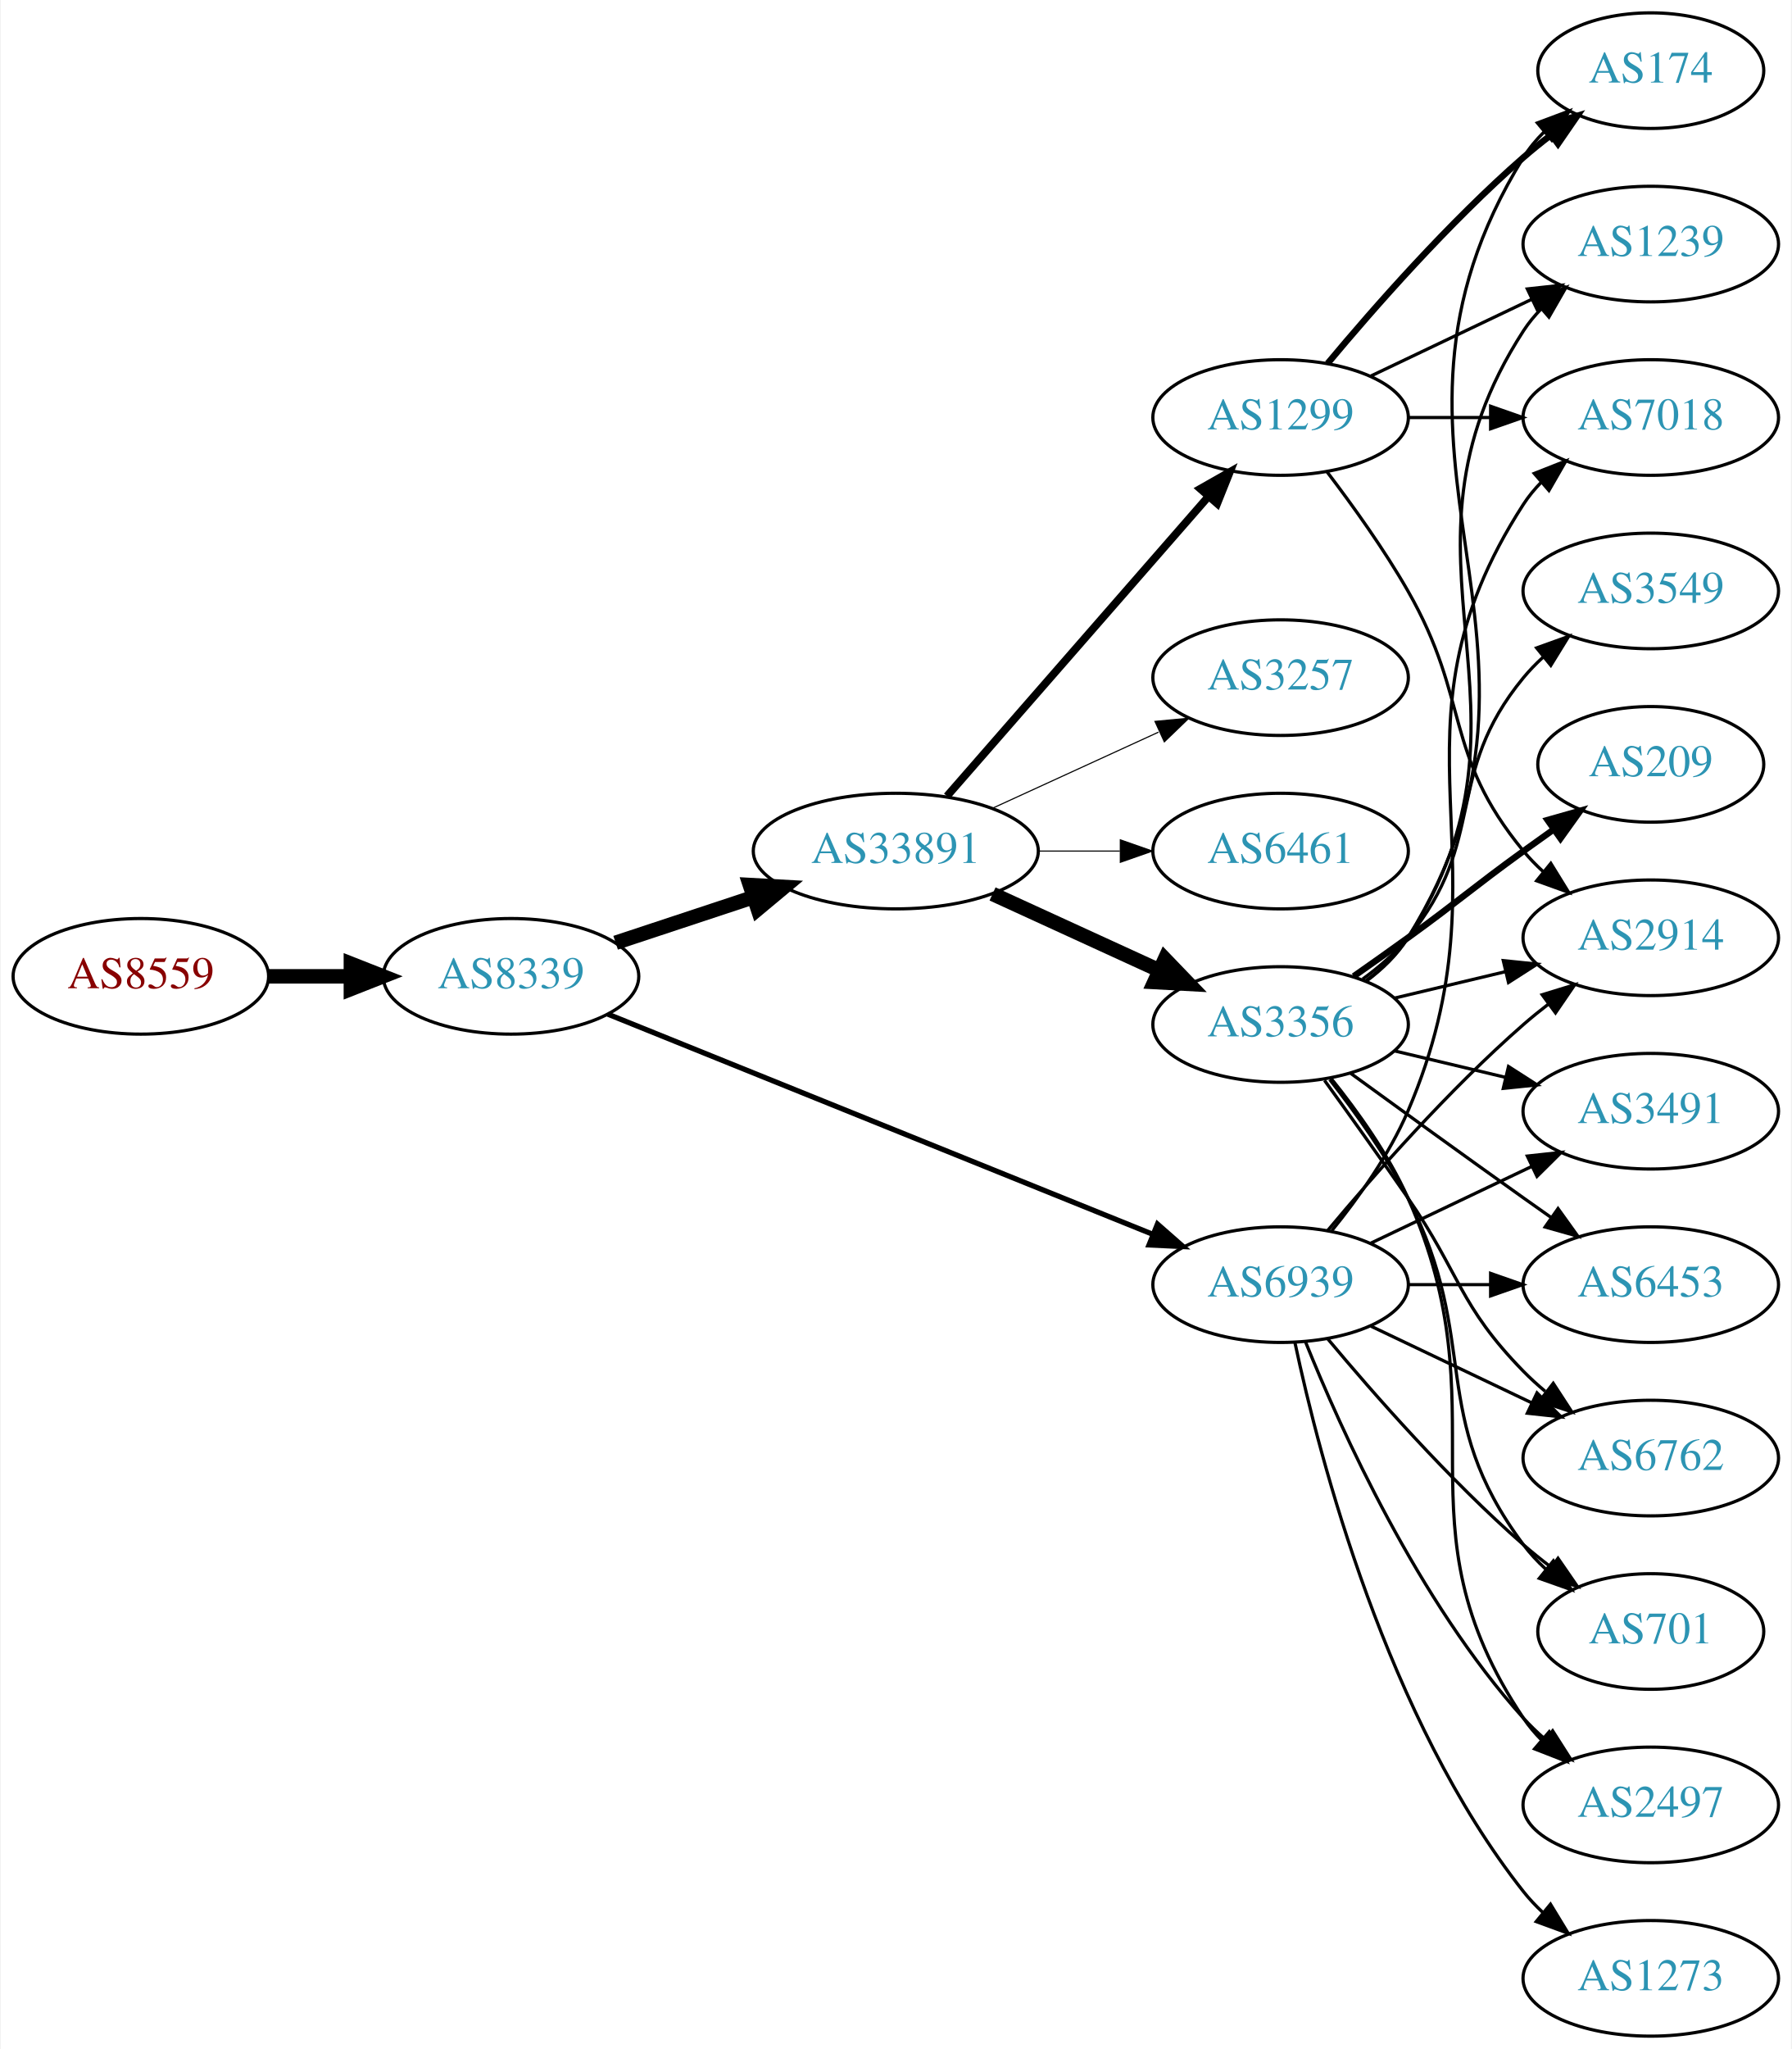
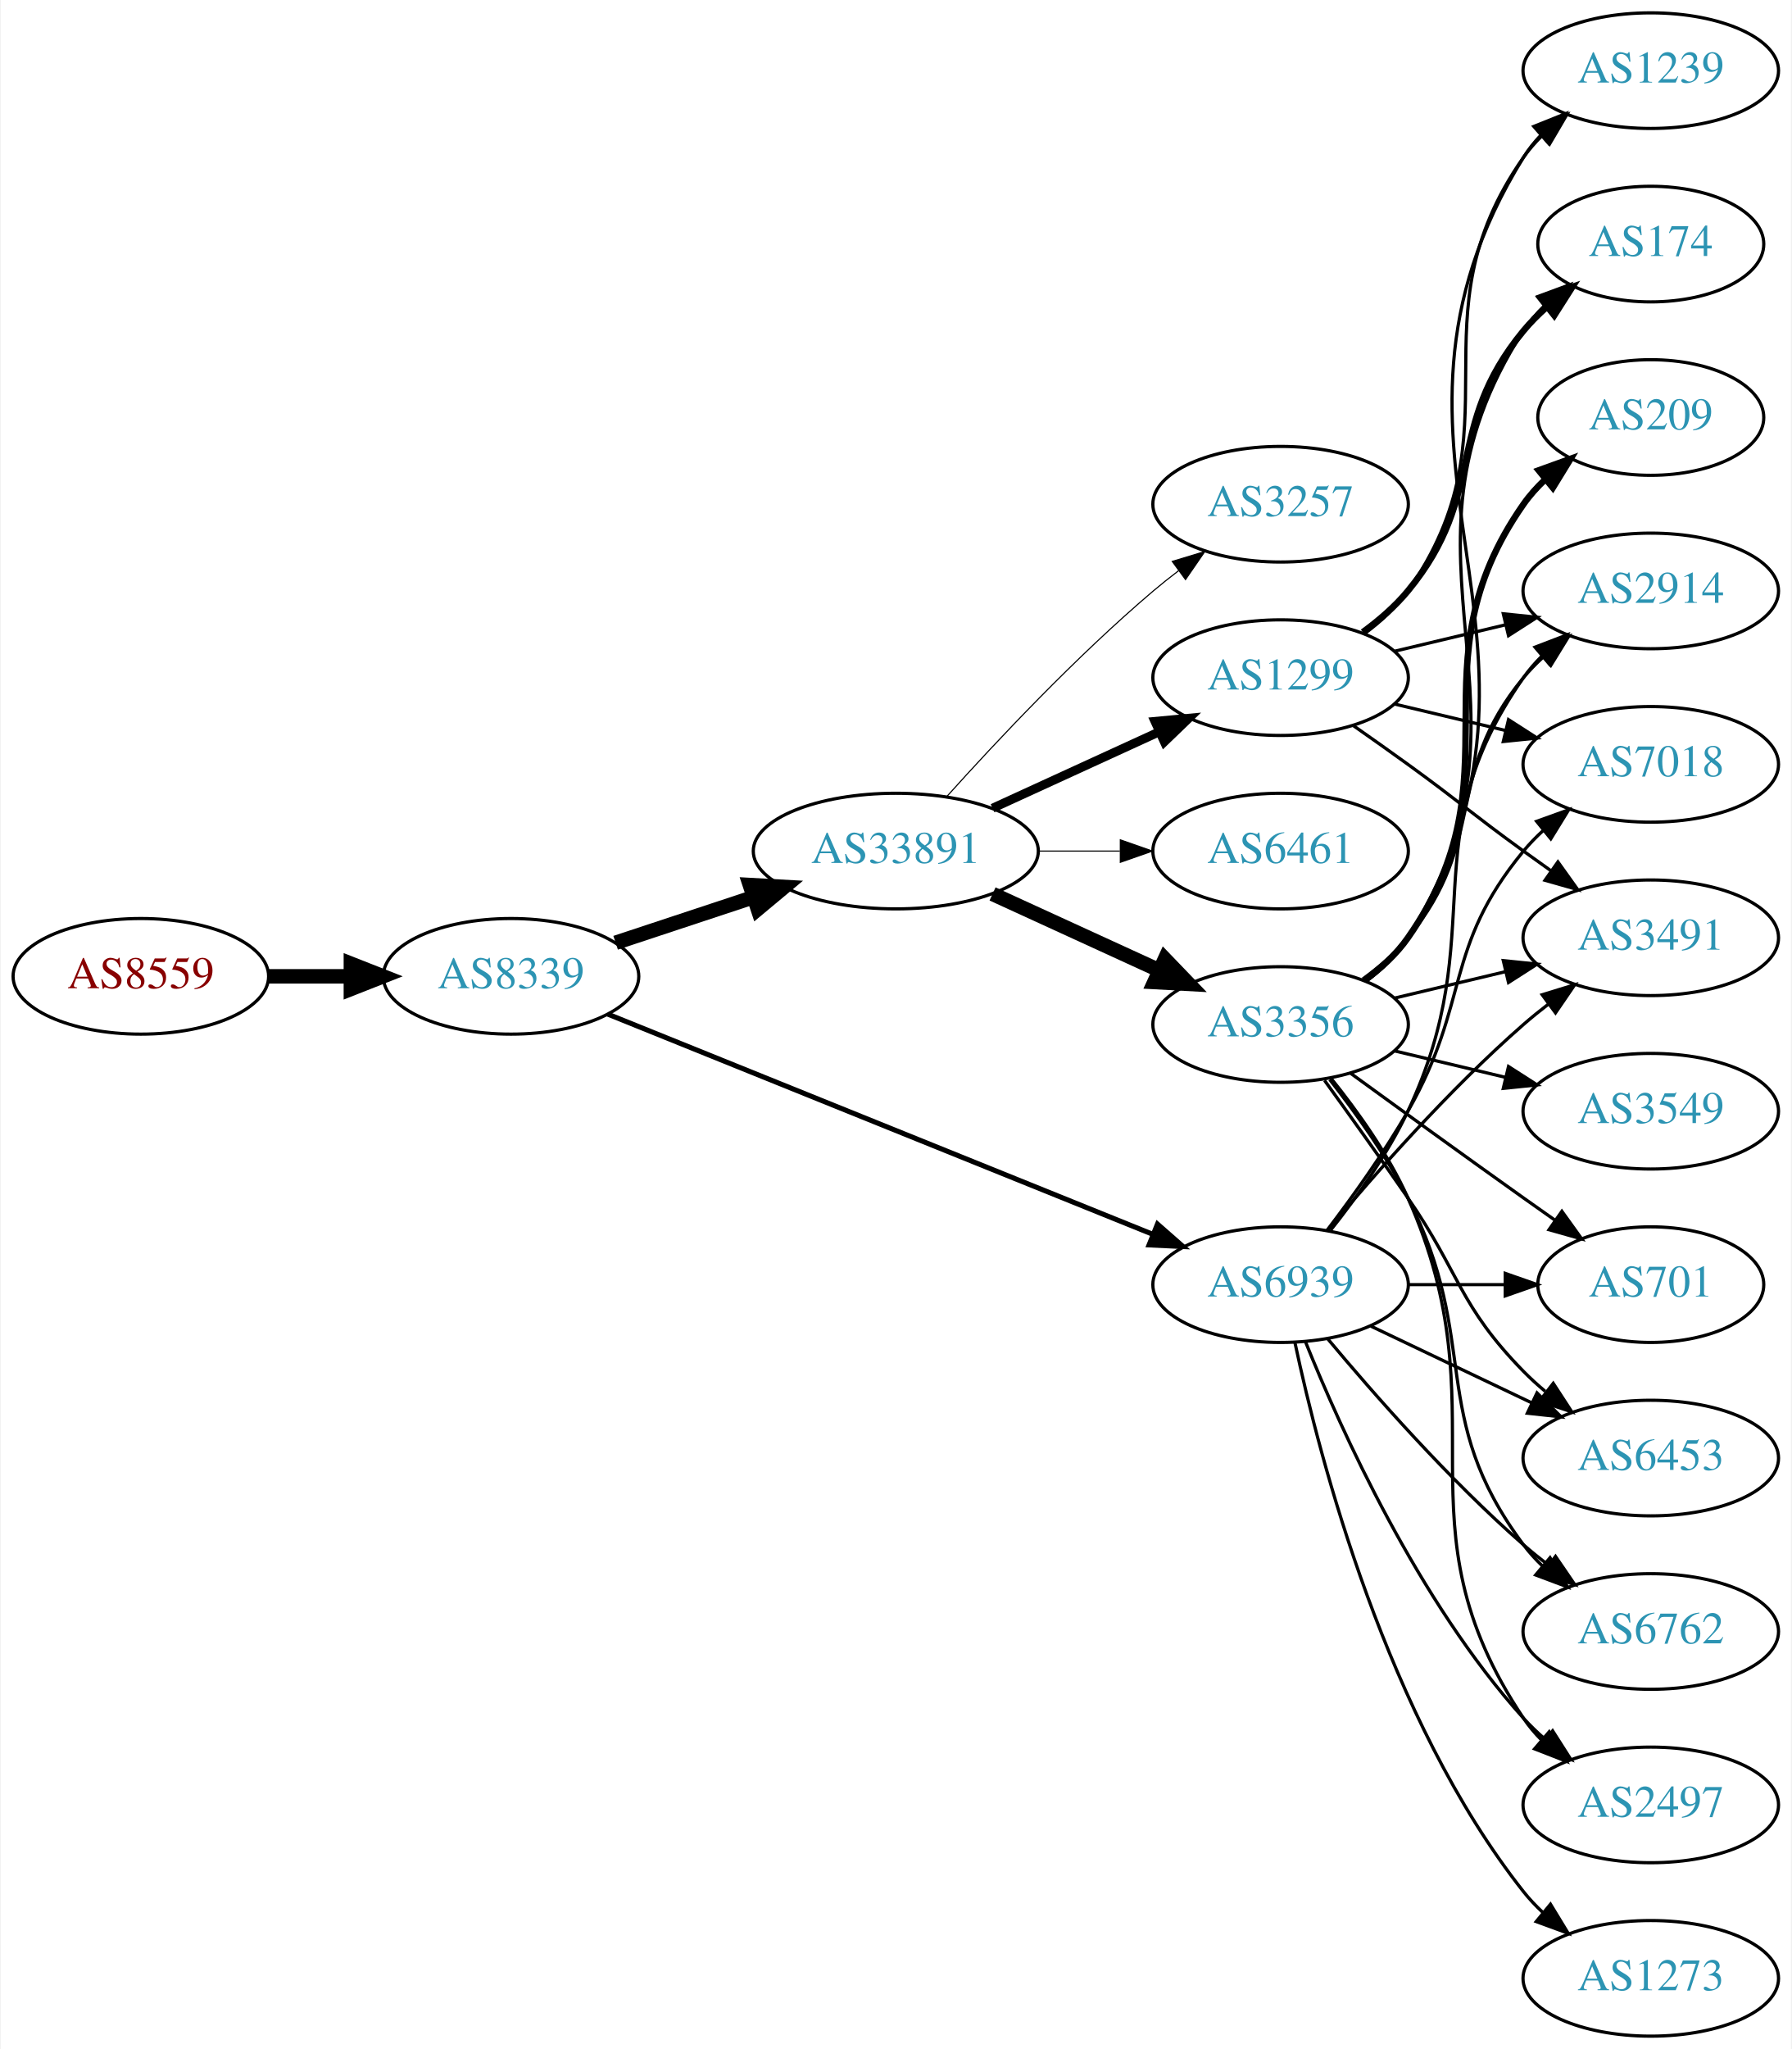
<svg xmlns="http://www.w3.org/2000/svg" xmlns:xlink="http://www.w3.org/1999/xlink" width="558pt" height="638pt" viewBox="0.00 0.00 557.56 638.00">
  <g id="graph0" class="graph" transform="scale(1 1) rotate(0) translate(4 634)">
    <polygon fill="white" stroke="none" points="-4,4 -4,-634 553.564,-634 553.564,4 -4,4" />
    <g id="node1" class="node">
      <g id="a_node1">
        <a xlink:href="/asn/8559" xlink:title="AS8559 ~ WELLCOM [AT]">
          <ellipse fill="#ffffff" stroke="black" cx="39.647" cy="-330" rx="39.794" ry="18" />
          <text text-anchor="middle" x="39.647" y="-326.3" font-family="Times,serif" font-size="14.00" fill="#880000">AS8559</text>
        </a>
      </g>
    </g>
    <g id="node2" class="node">
      <g id="a_node2">
        <a xlink:href="/asn/8339" xlink:title="AS8339 ~ kabelplus GmbH [AT]">
          <ellipse fill="#ffffff" stroke="black" cx="154.939" cy="-330" rx="39.794" ry="18" />
          <text text-anchor="middle" x="154.939" y="-326.3" font-family="Times,serif" font-size="14.00" fill="#2c94b3">AS8339</text>
        </a>
      </g>
    </g>
    <g id="edge1" class="edge">
      <path fill="none" stroke="black" stroke-width="4.5" d="M79.319,-330C87.522,-330 96.286,-330 104.818,-330" />
      <polygon fill="black" stroke="black" stroke-width="4.5" points="105.057,-333.938 115.057,-330 105.057,-326.063 105.057,-333.938" />
    </g>
    <g id="node3" class="node">
      <g id="a_node3">
        <a xlink:href="/asn/33891" xlink:title="AS33891 ~ CORE-BACKBONE GMBH GLOBAL NETWORK [DE]">
          <ellipse fill="#ffffff" stroke="black" cx="274.782" cy="-369" rx="44.393" ry="18" />
          <text text-anchor="middle" x="274.782" y="-365.3" font-family="Times,serif" font-size="14.00" fill="#2c94b3">AS33891</text>
        </a>
      </g>
    </g>
    <g id="edge2" class="edge">
      <path fill="none" stroke="black" stroke-width="4.5" d="M187.519,-340.451C200.703,-344.814 216.233,-349.954 230.457,-354.661" />
      <polygon fill="black" stroke="black" stroke-width="4.5" points="229.319,-358.433 240.05,-357.836 231.794,-350.956 229.319,-358.433" />
    </g>
    <g id="node4" class="node">
      <g id="a_node4">
        <a xlink:href="/asn/6939" xlink:title="AS6939 ~ Hurricane Electric LLC [US]">
          <ellipse fill="#ffffff" stroke="black" cx="394.625" cy="-234" rx="39.794" ry="18" />
          <text text-anchor="middle" x="394.625" y="-230.3" font-family="Times,serif" font-size="14.00" fill="#2c94b3">AS6939</text>
        </a>
      </g>
    </g>
    <g id="edge3" class="edge">
-       <path fill="none" stroke="black" stroke-width="1.636" d="M185.084,-318.229C227.762,-300.991 307.337,-268.851 354.891,-249.644" />
-       <polygon fill="black" stroke="black" stroke-width="1.636" points="356.28,-252.858 364.241,-245.868 353.658,-246.368 356.28,-252.858" />
+       <path fill="none" stroke="black" stroke-width="1.565" d="M185.084,-318.229C227.762,-300.991 307.337,-268.851 354.891,-249.644" />
+       <polygon fill="black" stroke="black" stroke-width="1.565" points="356.28,-252.858 364.241,-245.868 353.658,-246.368 356.28,-252.858" />
    </g>
    <g id="node5" class="node">
      <g id="a_node5">
        <a xlink:href="/asn/1299" xlink:title="AS1299 ~ Telia Carrier [EU]">
-           <ellipse fill="#ffffff" stroke="black" cx="394.625" cy="-504" rx="39.794" ry="18" />
-           <text text-anchor="middle" x="394.625" y="-500.3" font-family="Times,serif" font-size="14.00" fill="#2c94b3">AS1299</text>
+           <ellipse fill="#ffffff" stroke="black" cx="394.625" cy="-423" rx="39.794" ry="18" />
+           <text text-anchor="middle" x="394.625" y="-419.3" font-family="Times,serif" font-size="14.00" fill="#2c94b3">AS1299</text>
        </a>
      </g>
    </g>
    <g id="edge4" class="edge">
-       <path fill="none" stroke="black" stroke-width="2.423" d="M290.707,-386.098C311.249,-409.631 348.368,-452.155 371.965,-479.187" />
-       <polygon fill="black" stroke="black" stroke-width="2.423" points="369.608,-481.809 378.821,-487.041 374.882,-477.206 369.608,-481.809" />
+       <path fill="none" stroke="black" stroke-width="2.769" d="M304.912,-382.348C320.523,-389.502 339.92,-398.391 356.593,-406.03" />
+       <polygon fill="black" stroke="black" stroke-width="2.769" points="355.496,-409.378 366.045,-410.362 358.412,-403.014 355.496,-409.378" />
    </g>
    <g id="node6" class="node">
      <g id="a_node6">
+         <a xlink:href="/asn/3257" xlink:title="AS3257 ~ GTT [DE]">
+           <ellipse fill="#ffffff" stroke="black" cx="394.625" cy="-477" rx="39.794" ry="18" />
+           <text text-anchor="middle" x="394.625" y="-473.3" font-family="Times,serif" font-size="14.00" fill="#2c94b3">AS3257</text>
+         </a>
+       </g>
+     </g>
+     <g id="edge5" class="edge">
+       <path fill="none" stroke="black" stroke-width="0.346" d="M290.714,-386.044C306.041,-403.097 330.976,-429.65 354.978,-450 357.475,-452.117 360.136,-454.232 362.847,-456.293" />
+       <polygon fill="black" stroke="black" stroke-width="0.346" points="360.884,-459.194 371.023,-462.266 365.013,-453.541 360.884,-459.194" />
+     </g>
+     <g id="node7" class="node">
+       <g id="a_node7">
        <a xlink:href="/asn/3356" xlink:title="AS3356 ~ Level 3 Parent, LLC [US]">
          <ellipse fill="#ffffff" stroke="black" cx="394.625" cy="-315" rx="39.794" ry="18" />
          <text text-anchor="middle" x="394.625" y="-311.3" font-family="Times,serif" font-size="14.00" fill="#2c94b3">AS3356</text>
        </a>
      </g>
    </g>
-     <g id="edge5" class="edge">
+     <g id="edge6" class="edge">
      <path fill="none" stroke="black" stroke-width="4.5" d="M304.912,-355.652C320.523,-348.498 339.92,-339.609 356.593,-331.97" />
      <polygon fill="black" stroke="black" stroke-width="4.5" points="358.594,-335.384 366.045,-327.638 355.313,-328.225 358.594,-335.384" />
-     </g>
-     <g id="node7" class="node">
-       <g id="a_node7">
-         <a xlink:href="/asn/3257" xlink:title="AS3257 ~ GTT [DE]">
-           <ellipse fill="#ffffff" stroke="black" cx="394.625" cy="-423" rx="39.794" ry="18" />
-           <text text-anchor="middle" x="394.625" y="-419.3" font-family="Times,serif" font-size="14.00" fill="#2c94b3">AS3257</text>
-         </a>
-       </g>
-     </g>
-     <g id="edge6" class="edge">
-       <path fill="none" stroke="black" stroke-width="0.346" d="M304.912,-382.348C320.523,-389.502 339.92,-398.391 356.593,-406.03" />
-       <polygon fill="black" stroke="black" stroke-width="0.346" points="355.496,-409.378 366.045,-410.362 358.412,-403.014 355.496,-409.378" />
    </g>
    <g id="node8" class="node">
      <g id="a_node8">
        <a xlink:href="/asn/6461" xlink:title="AS6461 ~ Zayo Bandwidth [US]">
          <ellipse fill="#ffffff" stroke="black" cx="394.625" cy="-369" rx="39.794" ry="18" />
          <text text-anchor="middle" x="394.625" y="-365.3" font-family="Times,serif" font-size="14.00" fill="#2c94b3">AS6461</text>
        </a>
      </g>
    </g>
    <g id="edge7" class="edge">
      <path fill="none" stroke="black" stroke-width="0.346" d="M318.993,-369C327.306,-369 336.068,-369 344.551,-369" />
      <polygon fill="black" stroke="black" stroke-width="0.346" points="344.709,-372.5 354.709,-369 344.709,-365.5 344.709,-372.5" />
    </g>
    <g id="node9" class="node">
      <g id="a_node9">
        <a xlink:href="/asn/2914" xlink:title="AS2914 ~ NTT America, Inc. [US]">
+           <ellipse fill="#ffffff" stroke="black" cx="509.918" cy="-450" rx="39.794" ry="18" />
+           <text text-anchor="middle" x="509.918" y="-446.3" font-family="Times,serif" font-size="14.00" fill="#2c94b3">AS2914</text>
+         </a>
+       </g>
+     </g>
+     <g id="edge23" class="edge">
+       <path fill="none" stroke="black" d="M410.225,-250.991C418.312,-261.155 427.974,-274.655 434.271,-288 460.77,-344.159 434.658,-372.131 470.271,-423 471.943,-425.389 473.899,-427.635 476.026,-429.733" />
+       <polygon fill="black" stroke="black" points="473.866,-432.49 483.758,-436.284 478.39,-427.149 473.866,-432.49" />
+     </g>
+     <g id="node11" class="node">
+       <g id="a_node11">
+         <a xlink:href="/asn/3491" xlink:title="AS3491 ~ PCCW Global, Inc. [US]">
          <ellipse fill="#ffffff" stroke="black" cx="509.918" cy="-342" rx="39.794" ry="18" />
-           <text text-anchor="middle" x="509.918" y="-338.3" font-family="Times,serif" font-size="14.00" fill="#2c94b3">AS2914</text>
-         </a>
-       </g>
-     </g>
-     <g id="edge28" class="edge">
+           <text text-anchor="middle" x="509.918" y="-338.3" font-family="Times,serif" font-size="14.00" fill="#2c94b3">AS3491</text>
+         </a>
+       </g>
+     </g>
+     <g id="edge27" class="edge">
      <path fill="none" stroke="black" d="M409.255,-250.817C423.537,-267.929 447.084,-294.745 470.271,-315 472.737,-317.154 475.375,-319.294 478.073,-321.372" />
      <polygon fill="black" stroke="black" points="476.098,-324.264 486.227,-327.37 480.246,-318.625 476.098,-324.264" />
    </g>
-     <g id="node11" class="node">
-       <g id="a_node11">
+     <g id="node13" class="node">
+       <g id="a_node13">
        <a xlink:href="/asn/7018" xlink:title="AS7018 ~ AT&amp;T Services, Inc. [US]">
-           <ellipse fill="#ffffff" stroke="black" cx="509.918" cy="-504" rx="39.794" ry="18" />
-           <text text-anchor="middle" x="509.918" y="-500.3" font-family="Times,serif" font-size="14.00" fill="#2c94b3">AS7018</text>
-         </a>
-       </g>
-     </g>
-     <g id="edge23" class="edge">
-       <path fill="none" stroke="black" d="M410.59,-250.827C418.799,-260.935 428.461,-274.435 434.271,-288 467.94,-366.603 423.796,-405.222 470.271,-477 471.856,-479.448 473.748,-481.737 475.831,-483.864" />
-       <polygon fill="black" stroke="black" points="473.625,-486.584 483.481,-490.47 478.2,-481.285 473.625,-486.584" />
+           <ellipse fill="#ffffff" stroke="black" cx="509.918" cy="-396" rx="39.794" ry="18" />
+           <text text-anchor="middle" x="509.918" y="-392.3" font-family="Times,serif" font-size="14.00" fill="#2c94b3">AS7018</text>
+         </a>
+       </g>
+     </g>
+     <g id="edge28" class="edge">
+       <path fill="none" stroke="black" d="M409.086,-250.913C416.979,-261.27 426.828,-274.992 434.271,-288 453.835,-322.194 445.206,-338.606 470.271,-369 472.126,-371.25 474.213,-373.396 476.432,-375.424" />
+       <polygon fill="black" stroke="black" points="474.368,-378.256 484.337,-381.844 478.781,-372.823 474.368,-378.256" />
    </g>
    <g id="node14" class="node">
      <g id="a_node14">
-         <a xlink:href="/asn/6762" xlink:title="AS6762 ~ TELECOM ITALIA SPARKLE S.p.A. [IT]">
-           <ellipse fill="#ffffff" stroke="black" cx="509.918" cy="-180" rx="39.794" ry="18" />
-           <text text-anchor="middle" x="509.918" y="-176.3" font-family="Times,serif" font-size="14.00" fill="#2c94b3">AS6762</text>
-         </a>
-       </g>
-     </g>
-     <g id="edge24" class="edge">
-       <path fill="none" stroke="black" d="M422.761,-221.066C437.755,-213.919 456.576,-204.948 472.799,-197.215" />
-       <polygon fill="black" stroke="black" points="474.481,-200.291 482.002,-192.829 471.469,-193.972 474.481,-200.291" />
+         <a xlink:href="/asn/2497" xlink:title="AS2497 ~ Internet Initiative Japan Inc. [JP]">
+           <ellipse fill="#ffffff" stroke="black" cx="509.918" cy="-72" rx="39.794" ry="18" />
+           <text text-anchor="middle" x="509.918" y="-68.3" font-family="Times,serif" font-size="14.00" fill="#2c94b3">AS2497</text>
+         </a>
+       </g>
+     </g>
+     <g id="edge30" class="edge">
+       <path fill="none" stroke="black" d="M402.372,-216.213C413.423,-188.757 437.476,-135.422 470.271,-99 472.273,-96.776 474.492,-94.637 476.825,-92.603" />
+       <polygon fill="black" stroke="black" points="479.355,-95.065 485.044,-86.127 475.023,-89.567 479.355,-95.065" />
    </g>
    <g id="node16" class="node">
      <g id="a_node16">
        <a xlink:href="/asn/701" xlink:title="AS701 ~ UUNET [US]">
-           <ellipse fill="#ffffff" stroke="black" cx="509.918" cy="-126" rx="35.194" ry="18" />
-           <text text-anchor="middle" x="509.918" y="-122.3" font-family="Times,serif" font-size="14.00" fill="#2c94b3">AS701</text>
-         </a>
-       </g>
-     </g>
-     <g id="edge27" class="edge">
-       <path fill="none" stroke="black" d="M409.255,-217.183C423.537,-200.071 447.084,-173.255 470.271,-153 472.941,-150.668 475.814,-148.352 478.744,-146.114" />
-       <polygon fill="black" stroke="black" points="481.022,-148.784 487.035,-140.061 476.895,-143.13 481.022,-148.784" />
-     </g>
-     <g id="node17" class="node">
-       <g id="a_node17">
-         <a xlink:href="/asn/2497" xlink:title="AS2497 ~ Internet Initiative Japan Inc. [JP]">
-           <ellipse fill="#ffffff" stroke="black" cx="509.918" cy="-72" rx="39.794" ry="18" />
-           <text text-anchor="middle" x="509.918" y="-68.3" font-family="Times,serif" font-size="14.00" fill="#2c94b3">AS2497</text>
+           <ellipse fill="#ffffff" stroke="black" cx="509.918" cy="-234" rx="35.194" ry="18" />
+           <text text-anchor="middle" x="509.918" y="-230.3" font-family="Times,serif" font-size="14.00" fill="#2c94b3">AS701</text>
        </a>
      </g>
    </g>
    <g id="edge25" class="edge">
-       <path fill="none" stroke="black" d="M402.372,-216.213C413.423,-188.757 437.476,-135.422 470.271,-99 472.273,-96.776 474.492,-94.637 476.825,-92.603" />
-       <polygon fill="black" stroke="black" points="479.355,-95.065 485.044,-86.127 475.023,-89.567 479.355,-95.065" />
+       <path fill="none" stroke="black" d="M434.297,-234C444.002,-234 454.493,-234 464.456,-234" />
+       <polygon fill="black" stroke="black" points="464.592,-237.5 474.592,-234 464.592,-230.5 464.592,-237.5" />
    </g>
    <g id="node18" class="node">
      <g id="a_node18">
-         <a xlink:href="/asn/3491" xlink:title="AS3491 ~ PCCW Global, Inc. [US]">
-           <ellipse fill="#ffffff" stroke="black" cx="509.918" cy="-288" rx="39.794" ry="18" />
-           <text text-anchor="middle" x="509.918" y="-284.3" font-family="Times,serif" font-size="14.00" fill="#2c94b3">AS3491</text>
+         <a xlink:href="/asn/6453" xlink:title="AS6453 ~ TATA COMMUNICATIONS (AMERICA) INC [US]">
+           <ellipse fill="#ffffff" stroke="black" cx="509.918" cy="-180" rx="39.794" ry="18" />
+           <text text-anchor="middle" x="509.918" y="-176.3" font-family="Times,serif" font-size="14.00" fill="#2c94b3">AS6453</text>
        </a>
      </g>
    </g>
    <g id="edge29" class="edge">
-       <path fill="none" stroke="black" d="M422.761,-246.934C437.755,-254.081 456.576,-263.052 472.799,-270.785" />
-       <polygon fill="black" stroke="black" points="471.469,-274.028 482.002,-275.171 474.481,-267.709 471.469,-274.028" />
+       <path fill="none" stroke="black" d="M422.761,-221.066C437.755,-213.919 456.576,-204.948 472.799,-197.215" />
+       <polygon fill="black" stroke="black" points="474.481,-200.291 482.002,-192.829 471.469,-193.972 474.481,-200.291" />
    </g>
    <g id="node19" class="node">
      <g id="a_node19">
-         <a xlink:href="/asn/6453" xlink:title="AS6453 ~ TATA COMMUNICATIONS (AMERICA) INC [US]">
-           <ellipse fill="#ffffff" stroke="black" cx="509.918" cy="-234" rx="39.794" ry="18" />
-           <text text-anchor="middle" x="509.918" y="-230.3" font-family="Times,serif" font-size="14.00" fill="#2c94b3">AS6453</text>
-         </a>
-       </g>
-     </g>
-     <g id="edge22" class="edge">
-       <path fill="none" stroke="black" d="M434.297,-234C442.5,-234 451.264,-234 459.796,-234" />
-       <polygon fill="black" stroke="black" points="460.035,-237.5 470.035,-234 460.035,-230.5 460.035,-237.5" />
+         <a xlink:href="/asn/6762" xlink:title="AS6762 ~ TELECOM ITALIA SPARKLE S.p.A. [IT]">
+           <ellipse fill="#ffffff" stroke="black" cx="509.918" cy="-126" rx="39.794" ry="18" />
+           <text text-anchor="middle" x="509.918" y="-122.3" font-family="Times,serif" font-size="14.00" fill="#2c94b3">AS6762</text>
+         </a>
+       </g>
+     </g>
+     <g id="edge24" class="edge">
+       <path fill="none" stroke="black" d="M409.255,-217.183C423.537,-200.071 447.084,-173.255 470.271,-153 472.737,-150.846 475.375,-148.706 478.073,-146.628" />
+       <polygon fill="black" stroke="black" points="480.246,-149.375 486.227,-140.63 476.098,-143.736 480.246,-149.375" />
    </g>
    <g id="node20" class="node">
      <g id="a_node20">
        <a xlink:href="/asn/1273" xlink:title="AS1273 ~ Vodafone Group PLC [EU]">
          <ellipse fill="#ffffff" stroke="black" cx="509.918" cy="-18" rx="39.794" ry="18" />
          <text text-anchor="middle" x="509.918" y="-14.3" font-family="Times,serif" font-size="14.00" fill="#2c94b3">AS1273</text>
        </a>
      </g>
    </g>
    <g id="edge26" class="edge">
      <path fill="none" stroke="black" d="M399.115,-215.84C406.746,-179.97 427.738,-98.845 470.271,-45 472.078,-42.712 474.131,-40.538 476.326,-38.49" />
      <polygon fill="black" stroke="black" points="478.68,-41.086 484.186,-32.034 474.237,-35.677 478.68,-41.086" />
    </g>
    <g id="edge8" class="edge">
-       <path fill="none" stroke="black" d="M409.086,-487.087C416.979,-476.73 426.828,-463.008 434.271,-450 453.835,-415.806 445.206,-399.394 470.271,-369 472.126,-366.75 474.213,-364.604 476.432,-362.576" />
-       <polygon fill="black" stroke="black" points="478.781,-365.177 484.337,-356.156 474.368,-359.744 478.781,-365.177" />
+       <path fill="none" stroke="black" d="M430.232,-431.248C441.103,-433.838 453.257,-436.735 464.7,-439.462" />
+       <polygon fill="black" stroke="black" points="463.983,-442.889 474.522,-441.803 465.606,-436.08 463.983,-442.889" />
    </g>
    <g id="node10" class="node">
      <g id="a_node10">
-         <a xlink:href="/asn/174" xlink:title="AS174 ~ Cogent Communications [US]">
-           <ellipse fill="#ffffff" stroke="black" cx="509.918" cy="-612" rx="35.194" ry="18" />
-           <text text-anchor="middle" x="509.918" y="-608.3" font-family="Times,serif" font-size="14.00" fill="#2c94b3">AS174</text>
+         <a xlink:href="/asn/1239" xlink:title="AS1239 ~ Sprint [US]">
+           <ellipse fill="#ffffff" stroke="black" cx="509.918" cy="-612" rx="39.794" ry="18" />
+           <text text-anchor="middle" x="509.918" y="-608.3" font-family="Times,serif" font-size="14.00" fill="#2c94b3">AS1239</text>
        </a>
      </g>
    </g>
    <g id="edge9" class="edge">
-       <path fill="none" stroke="black" stroke-width="2" d="M409.255,-520.817C423.537,-537.929 447.084,-564.745 470.271,-585 472.941,-587.332 475.814,-589.648 478.744,-591.886" />
-       <polygon fill="black" stroke="black" stroke-width="2" points="476.895,-594.87 487.035,-597.939 481.022,-589.216 476.895,-594.87" />
+       <path fill="none" stroke="black" d="M420.784,-436.716C425.848,-440.455 430.704,-444.904 434.271,-450 469.885,-500.869 434.658,-534.131 470.271,-585 471.943,-587.389 473.899,-589.635 476.026,-591.733" />
+       <polygon fill="black" stroke="black" points="473.866,-594.49 483.758,-598.284 478.39,-589.149 473.866,-594.49" />
    </g>
    <g id="edge10" class="edge">
-       <path fill="none" stroke="black" d="M434.297,-504C442.5,-504 451.264,-504 459.796,-504" />
-       <polygon fill="black" stroke="black" points="460.035,-507.5 470.035,-504 460.035,-500.5 460.035,-507.5" />
+       <path fill="none" stroke="black" d="M417.382,-407.991C422.916,-404.121 428.835,-399.936 434.271,-396 450.471,-384.271 454.071,-380.729 470.271,-369 473.074,-366.971 476.005,-364.875 478.946,-362.79" />
+       <polygon fill="black" stroke="black" points="480.997,-365.627 487.16,-357.009 476.968,-359.903 480.997,-365.627" />
    </g>
    <g id="node12" class="node">
      <g id="a_node12">
-         <a xlink:href="/asn/1239" xlink:title="AS1239 ~ Sprint [US]">
-           <ellipse fill="#ffffff" stroke="black" cx="509.918" cy="-558" rx="39.794" ry="18" />
-           <text text-anchor="middle" x="509.918" y="-554.3" font-family="Times,serif" font-size="14.00" fill="#2c94b3">AS1239</text>
+         <a xlink:href="/asn/174" xlink:title="AS174 ~ Cogent Communications [US]">
+           <ellipse fill="#ffffff" stroke="black" cx="509.918" cy="-558" rx="35.194" ry="18" />
+           <text text-anchor="middle" x="509.918" y="-554.3" font-family="Times,serif" font-size="14.00" fill="#2c94b3">AS174</text>
        </a>
      </g>
    </g>
    <g id="edge11" class="edge">
-       <path fill="none" stroke="black" d="M422.761,-516.934C437.755,-524.081 456.576,-533.052 472.799,-540.785" />
-       <polygon fill="black" stroke="black" points="471.469,-544.028 482.002,-545.171 474.481,-537.709 471.469,-544.028" />
+       <path fill="none" stroke="black" stroke-width="2" d="M420.205,-437.156C425.3,-440.872 430.313,-445.201 434.271,-450 459.336,-480.394 445.206,-500.606 470.271,-531 472.406,-533.589 474.849,-536.041 477.445,-538.334" />
+       <polygon fill="black" stroke="black" stroke-width="2" points="475.522,-541.275 485.544,-544.712 479.853,-535.775 475.522,-541.275" />
+     </g>
+     <g id="edge12" class="edge">
+       <path fill="none" stroke="black" d="M430.232,-414.752C441.103,-412.162 453.257,-409.265 464.7,-406.538" />
+       <polygon fill="black" stroke="black" points="465.606,-409.92 474.522,-404.197 463.983,-403.111 465.606,-409.92" />
+     </g>
+     <g id="edge18" class="edge">
+       <path fill="none" stroke="black" d="M420.205,-329.156C425.3,-332.872 430.313,-337.201 434.271,-342 459.336,-372.394 445.206,-392.606 470.271,-423 472.126,-425.25 474.213,-427.396 476.432,-429.424" />
+       <polygon fill="black" stroke="black" points="474.368,-432.256 484.337,-435.844 478.781,-426.823 474.368,-432.256" />
+     </g>
+     <g id="edge19" class="edge">
+       <path fill="none" stroke="black" d="M421.221,-328.428C426.263,-332.181 430.998,-336.71 434.271,-342 491.712,-434.847 412.83,-492.153 470.271,-585 471.805,-587.48 473.661,-589.792 475.718,-591.936" />
+       <polygon fill="black" stroke="black" points="473.486,-594.632 483.321,-598.572 478.089,-589.359 473.486,-594.632" />
    </g>
    <g id="edge14" class="edge">
      <path fill="none" stroke="black" d="M430.232,-323.248C441.103,-325.838 453.257,-328.735 464.7,-331.462" />
      <polygon fill="black" stroke="black" points="463.983,-334.889 474.522,-333.803 465.606,-328.08 463.983,-334.889" />
    </g>
-     <g id="edge21" class="edge">
-       <path fill="none" stroke="black" d="M421.221,-328.428C426.263,-332.181 430.998,-336.71 434.271,-342 491.712,-434.847 412.83,-492.153 470.271,-585 472.037,-587.854 474.228,-590.486 476.663,-592.894" />
-       <polygon fill="black" stroke="black" points="474.598,-595.73 484.52,-599.446 479.081,-590.354 474.598,-595.73" />
-     </g>
-     <g id="edge18" class="edge">
-       <path fill="none" stroke="black" d="M421.061,-328.53C426.111,-332.278 430.89,-336.779 434.271,-342 480.746,-413.778 423.796,-459.222 470.271,-531 471.856,-533.448 473.748,-535.737 475.831,-537.864" />
-       <polygon fill="black" stroke="black" points="473.625,-540.584 483.481,-544.47 478.2,-535.285 473.625,-540.584" />
-     </g>
-     <g id="node13" class="node">
-       <g id="a_node13">
+     <g id="edge22" class="edge">
+       <path fill="none" stroke="black" d="M421.061,-328.53C426.111,-332.278 430.89,-336.779 434.271,-342 480.746,-413.778 423.796,-459.222 470.271,-531 472.095,-533.817 474.326,-536.424 476.787,-538.816" />
+       <polygon fill="black" stroke="black" points="474.744,-541.669 484.682,-545.344 479.205,-536.274 474.744,-541.669" />
+     </g>
+     <g id="edge13" class="edge">
+       <path fill="none" stroke="black" d="M410.436,-298.106C418.593,-287.975 428.255,-274.475 434.271,-261 464.341,-193.651 429.247,-160.294 470.271,-99 471.893,-96.577 473.812,-94.305 475.914,-92.19" />
+       <polygon fill="black" stroke="black" points="478.281,-94.771 483.599,-85.607 473.727,-89.454 478.281,-94.771" />
+     </g>
+     <g id="node15" class="node">
+       <g id="a_node15">
        <a xlink:href="/asn/3549" xlink:title="AS3549 ~ Level 3 Parent, LLC [US]">
-           <ellipse fill="#ffffff" stroke="black" cx="509.918" cy="-450" rx="39.794" ry="18" />
-           <text text-anchor="middle" x="509.918" y="-446.3" font-family="Times,serif" font-size="14.00" fill="#2c94b3">AS3549</text>
-         </a>
-       </g>
-     </g>
-     <g id="edge12" class="edge">
-       <path fill="none" stroke="black" d="M420.205,-329.156C425.3,-332.872 430.313,-337.201 434.271,-342 459.336,-372.394 445.206,-392.606 470.271,-423 472.126,-425.25 474.213,-427.396 476.432,-429.424" />
-       <polygon fill="black" stroke="black" points="474.368,-432.256 484.337,-435.844 478.781,-426.823 474.368,-432.256" />
-     </g>
-     <g id="edge13" class="edge">
+           <ellipse fill="#ffffff" stroke="black" cx="509.918" cy="-288" rx="39.794" ry="18" />
+           <text text-anchor="middle" x="509.918" y="-284.3" font-family="Times,serif" font-size="14.00" fill="#2c94b3">AS3549</text>
+         </a>
+       </g>
+     </g>
+     <g id="edge15" class="edge">
+       <path fill="none" stroke="black" d="M430.232,-306.752C441.103,-304.162 453.257,-301.265 464.7,-298.538" />
+       <polygon fill="black" stroke="black" points="465.606,-301.92 474.522,-296.197 463.983,-295.111 465.606,-301.92" />
+     </g>
+     <g id="edge16" class="edge">
+       <path fill="none" stroke="black" d="M416.473,-299.778C431.407,-288.909 452.02,-273.975 470.271,-261 473.481,-258.718 476.85,-256.339 480.205,-253.982" />
+       <polygon fill="black" stroke="black" points="482.233,-256.834 488.416,-248.23 478.217,-251.101 482.233,-256.834" />
+     </g>
+     <g id="node17" class="node">
+       <g id="a_node17">
+         <a xlink:href="/asn/209" xlink:title="AS209 ~ CenturyLink Communications, LLC [US]">
+           <ellipse fill="#ffffff" stroke="black" cx="509.918" cy="-504" rx="35.194" ry="18" />
+           <text text-anchor="middle" x="509.918" y="-500.3" font-family="Times,serif" font-size="14.00" fill="#2c94b3">AS209</text>
+         </a>
+       </g>
+     </g>
+     <g id="edge17" class="edge">
+       <path fill="none" stroke="black" stroke-width="2" d="M420.784,-328.716C425.848,-332.455 430.704,-336.904 434.271,-342 469.885,-392.869 434.658,-426.131 470.271,-477 472.196,-479.749 474.495,-482.31 477,-484.673" />
+       <polygon fill="black" stroke="black" stroke-width="2" points="474.997,-487.555 484.961,-491.156 479.417,-482.127 474.997,-487.555" />
+     </g>
+     <g id="edge20" class="edge">
      <path fill="none" stroke="black" d="M408.304,-297.594C415.919,-287.063 425.752,-273.33 434.271,-261 450.667,-237.269 450.099,-227.617 470.271,-207 472.364,-204.861 474.647,-202.782 477.024,-200.79" />
      <polygon fill="black" stroke="black" points="479.542,-203.268 485.323,-194.389 475.267,-197.725 479.542,-203.268" />
    </g>
-     <g id="node15" class="node">
-       <g id="a_node15">
-         <a xlink:href="/asn/209" xlink:title="AS209 ~ CenturyLink Communications, LLC [US]">
-           <ellipse fill="#ffffff" stroke="black" cx="509.918" cy="-396" rx="35.194" ry="18" />
-           <text text-anchor="middle" x="509.918" y="-392.3" font-family="Times,serif" font-size="14.00" fill="#2c94b3">AS209</text>
-         </a>
-       </g>
-     </g>
-     <g id="edge15" class="edge">
-       <path fill="none" stroke="black" stroke-width="2" d="M417.382,-330.009C422.916,-333.879 428.835,-338.064 434.271,-342 450.471,-353.729 454.071,-357.271 470.271,-369 473.3,-371.193 476.479,-373.463 479.657,-375.713" />
-       <polygon fill="black" stroke="black" stroke-width="2" points="477.774,-378.667 487.968,-381.555 481.799,-372.941 477.774,-378.667" />
-     </g>
-     <g id="edge16" class="edge">
-       <path fill="none" stroke="black" d="M409.921,-297.86C417.907,-287.647 427.569,-274.147 434.271,-261 457.251,-215.923 440,-193.542 470.271,-153 472.279,-150.311 474.635,-147.791 477.176,-145.454" />
-       <polygon fill="black" stroke="black" points="479.59,-148.004 485.191,-139.011 475.205,-142.548 479.59,-148.004" />
-     </g>
-     <g id="edge17" class="edge">
-       <path fill="none" stroke="black" d="M410.436,-298.106C418.593,-287.975 428.255,-274.475 434.271,-261 464.341,-193.651 429.247,-160.294 470.271,-99 471.893,-96.577 473.812,-94.305 475.914,-92.19" />
-       <polygon fill="black" stroke="black" points="478.281,-94.771 483.599,-85.607 473.727,-89.454 478.281,-94.771" />
-     </g>
-     <g id="edge19" class="edge">
-       <path fill="none" stroke="black" d="M430.232,-306.752C441.103,-304.162 453.257,-301.265 464.7,-298.538" />
-       <polygon fill="black" stroke="black" points="465.606,-301.92 474.522,-296.197 463.983,-295.111 465.606,-301.92" />
-     </g>
-     <g id="edge20" class="edge">
-       <path fill="none" stroke="black" d="M416.473,-299.778C431.407,-288.909 452.02,-273.975 470.271,-261 473.091,-258.995 476.034,-256.915 478.983,-254.841" />
-       <polygon fill="black" stroke="black" points="481.029,-257.681 487.207,-249.074 477.01,-251.95 481.029,-257.681" />
+     <g id="edge21" class="edge">
+       <path fill="none" stroke="black" d="M409.921,-297.86C417.907,-287.647 427.569,-274.147 434.271,-261 457.251,-215.923 440,-193.542 470.271,-153 472.016,-150.664 474.023,-148.455 476.186,-146.383" />
+       <polygon fill="black" stroke="black" points="478.546,-148.973 483.987,-139.882 474.064,-143.595 478.546,-148.973" />
    </g>
  </g>
</svg>
